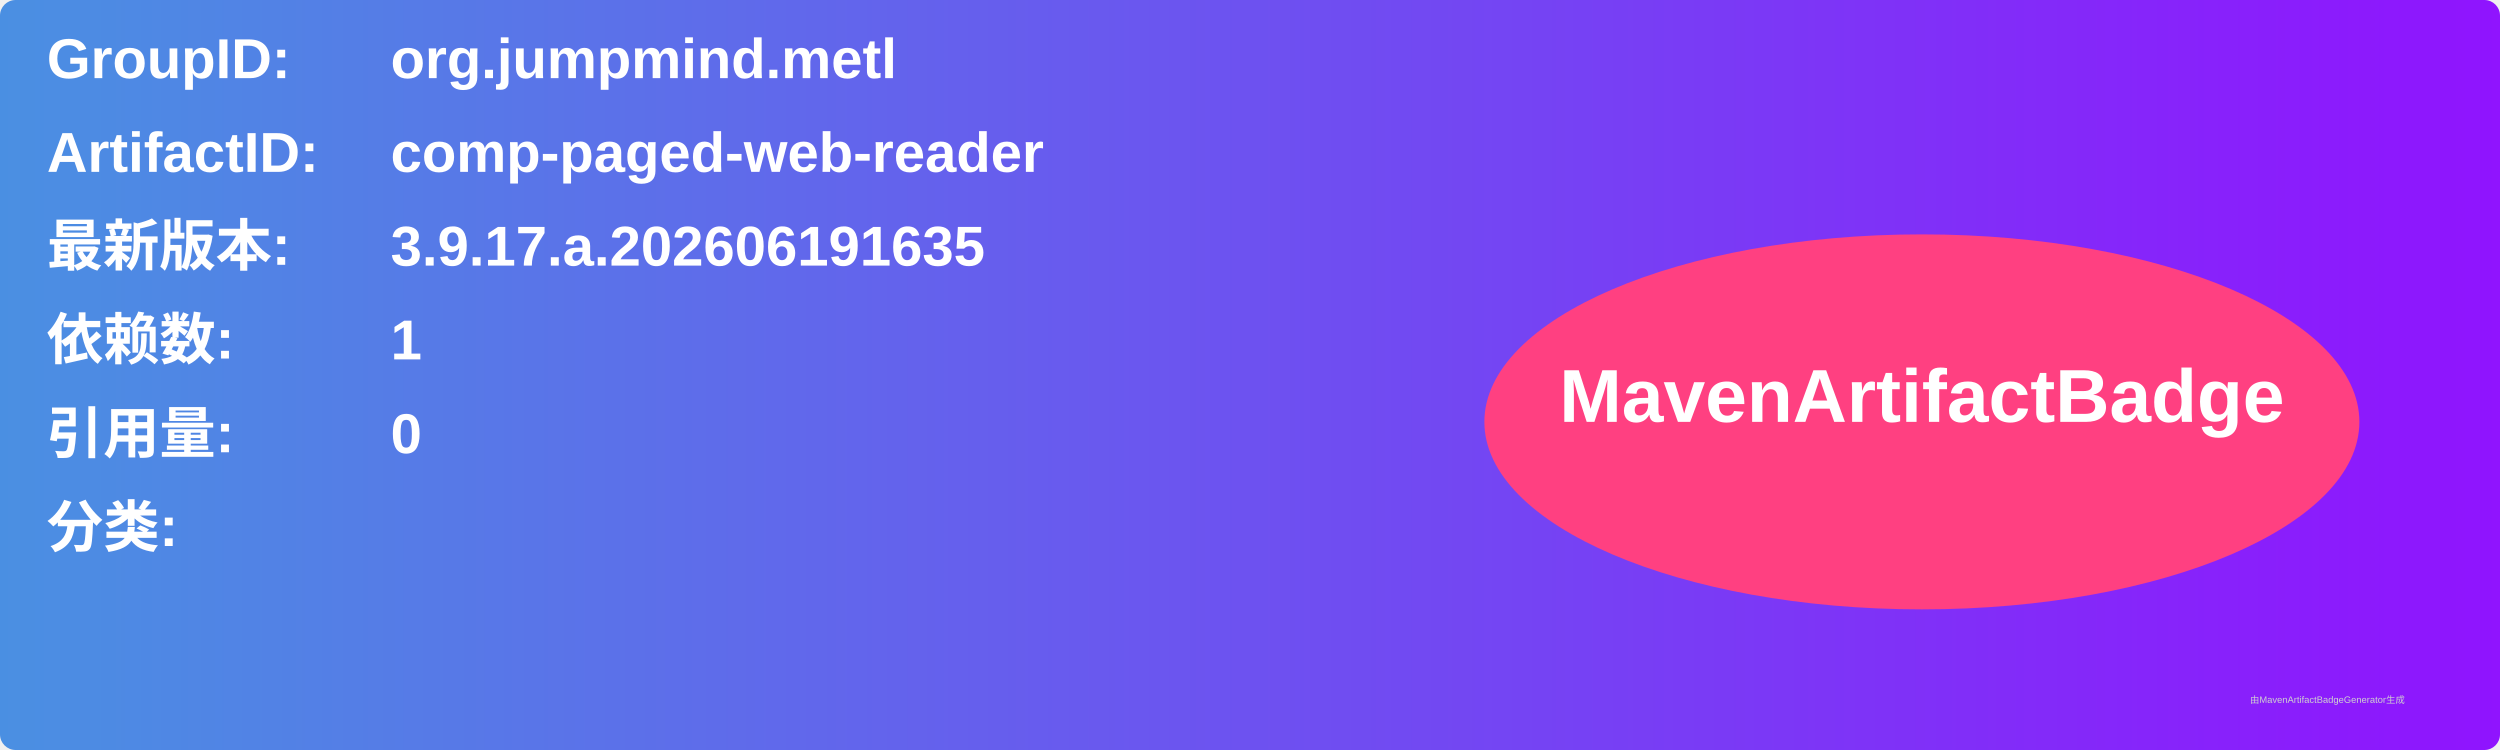
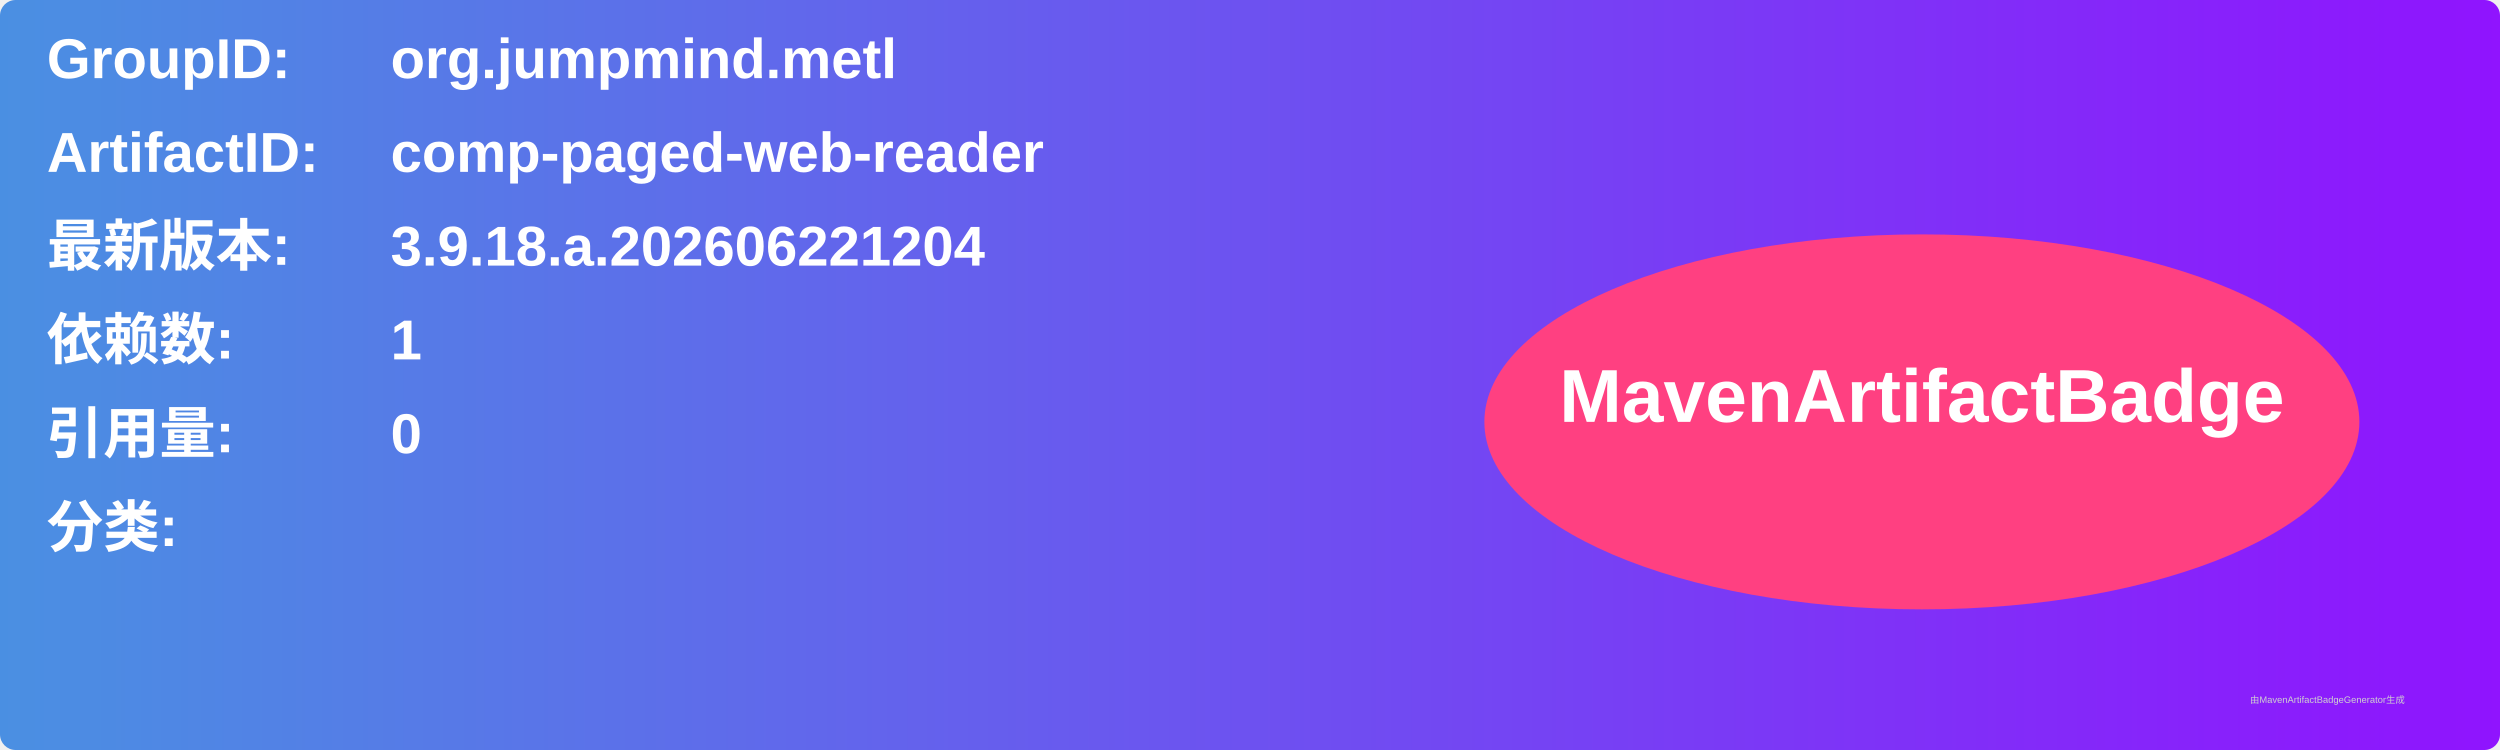
<svg xmlns="http://www.w3.org/2000/svg" width="800" height="240" viewBox="0 0 800 240">
  <linearGradient id="grad" x1="0%" y1="0%" x2="100%" y2="0%">
    <stop offset="0%" stop-color="#4a90e2" />
    <stop offset="100%" stop-color="#9013fe" />
  </linearGradient>
  <rect width="100%" height="100%" rx="5" ry="5" fill="url(#grad)" />
  <g transform="translate(15, 15)">
    <text x="0" y="10" font-family="Arial" font-size="18" fill="white" font-weight="bold" width="260">GroupID:</text>
    <text x="110" y="10" font-family="Arial" font-size="18" fill="white" font-weight="bold" width="460">org.jumpmind.metl</text>
    <text x="0" y="40" font-family="Arial" font-size="18" fill="white" font-weight="bold" width="260">ArtifactID:</text>
    <text x="110" y="40" font-family="Arial" font-size="18" fill="white" font-weight="bold" width="460">comp-paged-web-reader</text>
    <text x="0" y="70" font-family="Arial" font-size="18" fill="white" font-weight="bold">最新版本:</text>
    <text x="110" y="70" font-family="Arial" font-size="18" fill="white" font-weight="bold">
-       <tspan font-weight="bold">3.9.17.a.202606191635</tspan>
+       <tspan font-weight="bold">3.9.18.a.202606221204</tspan>
    </text>
    <text x="0" y="100" font-family="Arial" font-size="18" fill="white" font-weight="bold">依赖数: </text>
    <text x="110" y="100" font-family="Arial" font-size="18" fill="white">
      <tspan font-weight="bold">1</tspan>
    </text>
    <text x="0" y="130" font-family="Arial" font-size="18" fill="white" font-weight="bold">引用量: </text>
    <text x="110" y="130" font-family="Arial" font-size="18" fill="white">
      <tspan font-weight="bold">0</tspan>
    </text>
    <text x="0" y="160" font-family="Arial" font-size="18" fill="white" font-weight="bold">分类:</text>
    <text x="10" y="190" font-family="Arial" font-size="10" fill="white">
      <tspan font-weight="bold" />
    </text>
    <ellipse cx="600" cy="120" rx="140" ry="60" fill="#ff4081" />
    <text x="600" y="120" text-anchor="middle" font-family="Arial" font-size="24" fill="white" font-weight="bold">MavenArtifactBadge</text>
  </g>
  <text x="720" y="225" font-family="Arial" font-size="3" fill="#d0d0d0">由MavenArtifactBadgeGenerator生成</text>
</svg>
